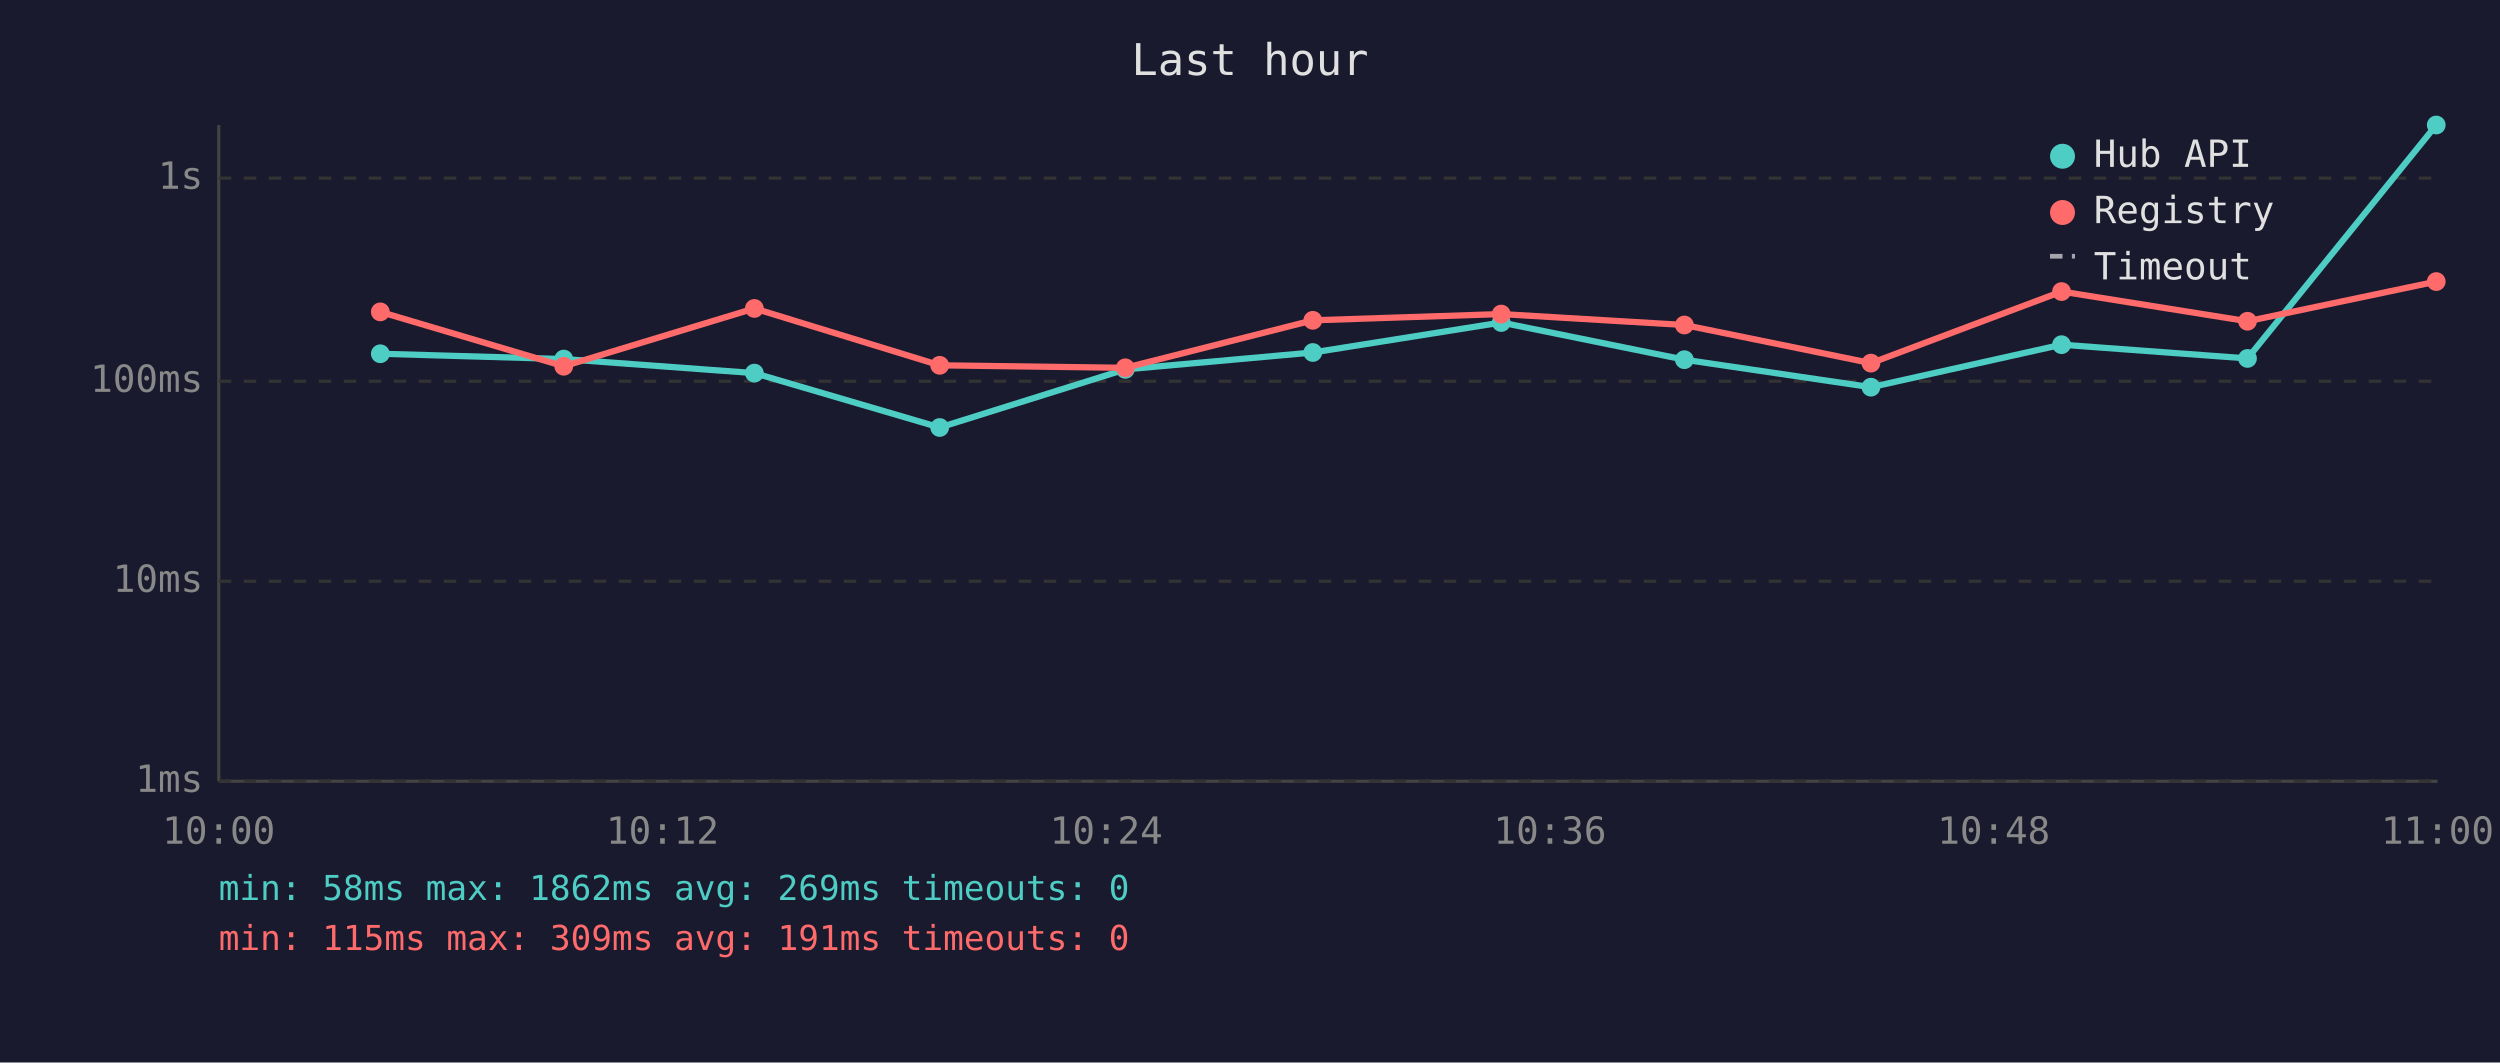
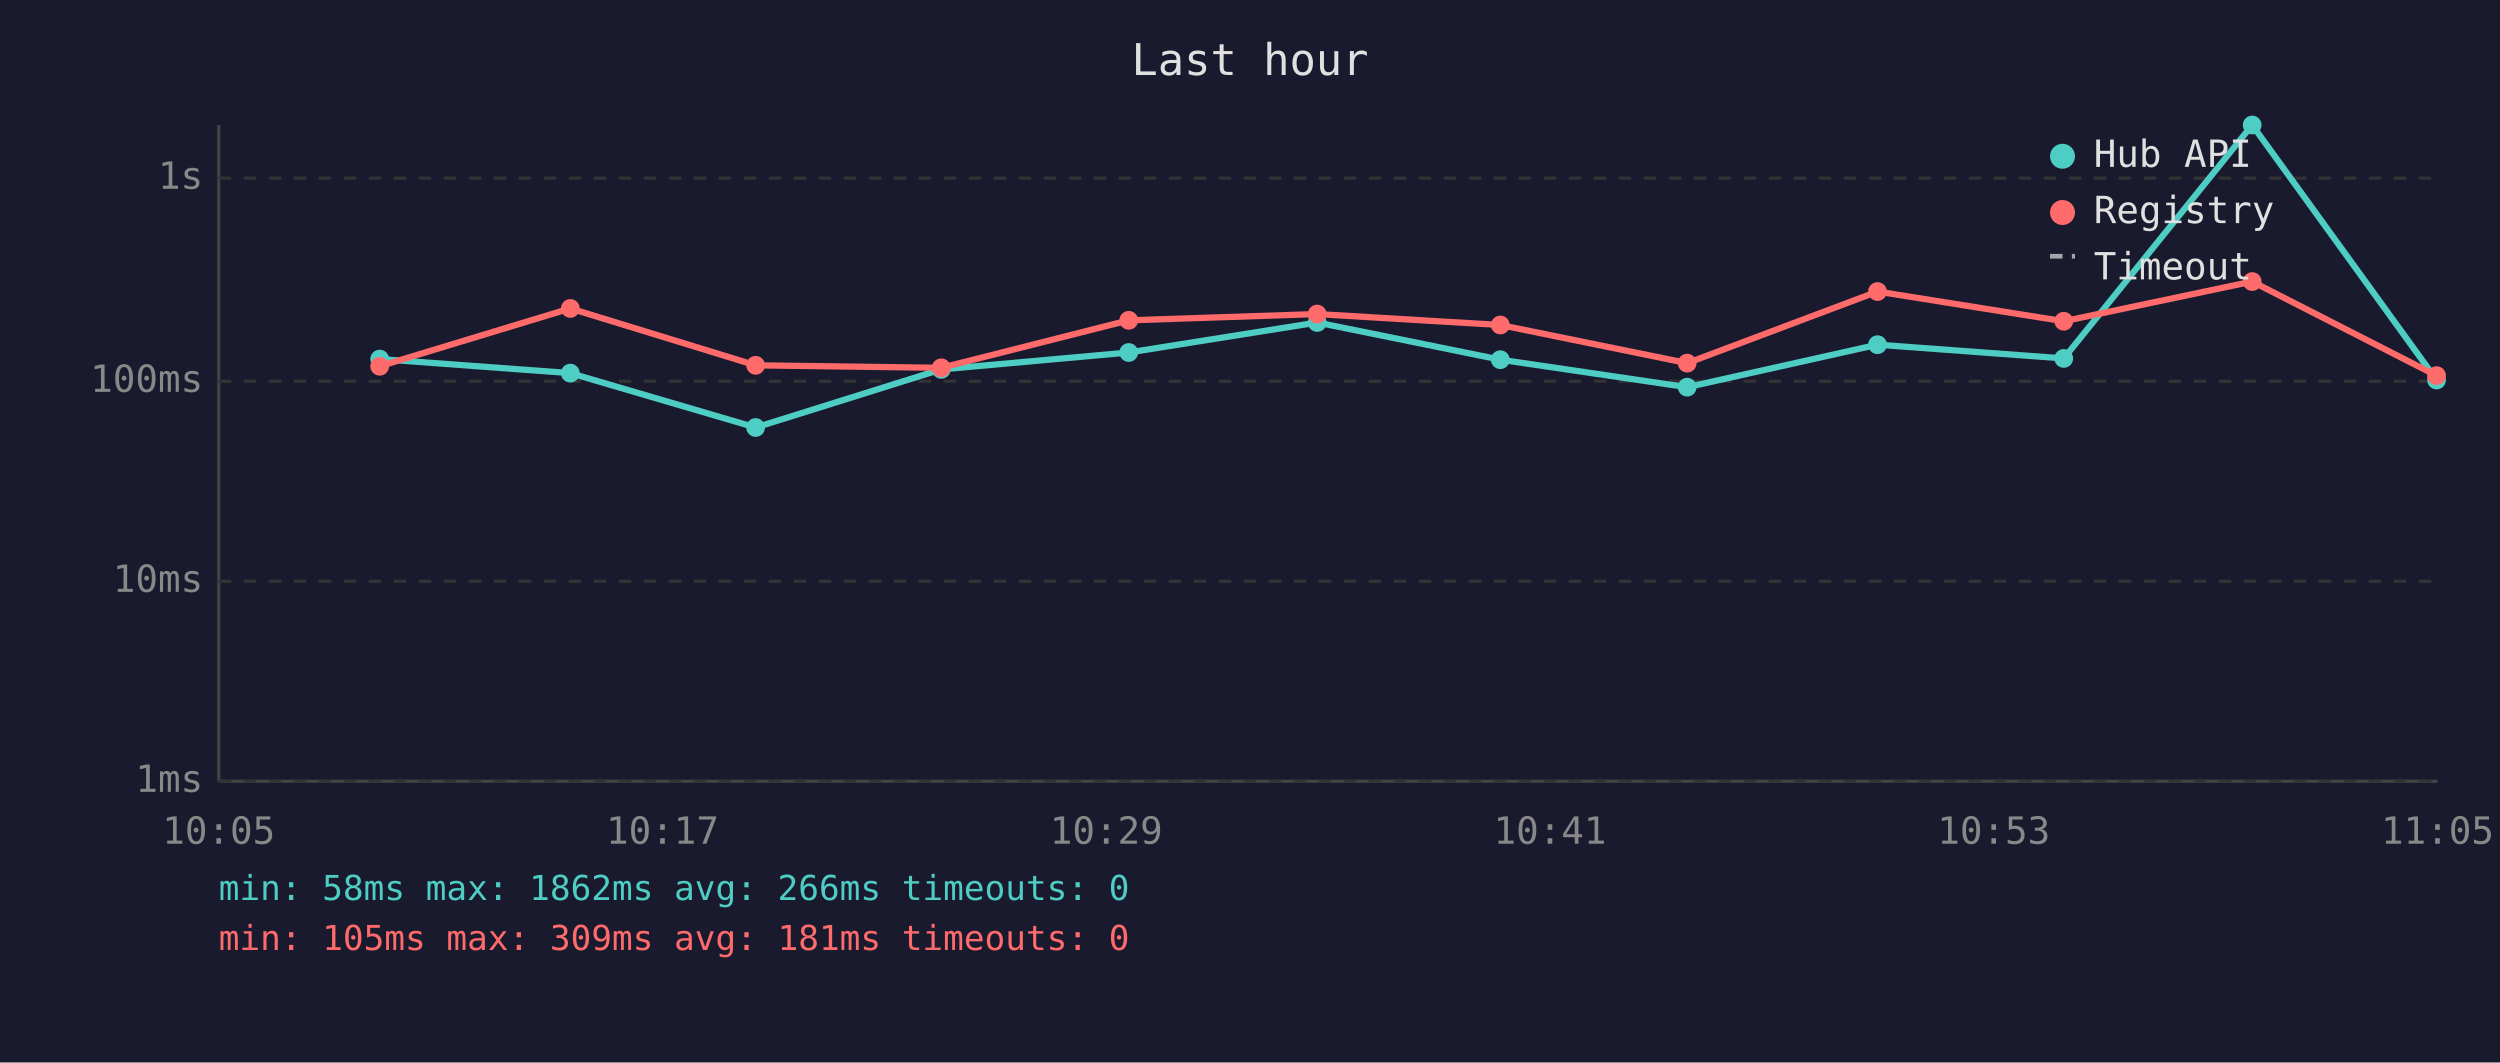
<svg xmlns="http://www.w3.org/2000/svg" viewBox="0 0 800 340" font-family="monospace" font-size="12">
  <rect width="800" height="340" fill="#1a1a2e" />
  <text x="400" y="24" fill="#e0e0e0" font-size="14" text-anchor="middle">Last hour</text>
  <line x1="70" y1="40" x2="70" y2="250" stroke="#444" stroke-width="1" />
  <line x1="70" y1="250" x2="780" y2="250" stroke="#444" stroke-width="1" />
  <line x1="70" y1="250" x2="780" y2="250" stroke="#333" stroke-width="1" stroke-dasharray="4" />
  <text x="65" y="250" fill="#888" text-anchor="end" dominant-baseline="middle">1ms</text>
  <line x1="70" y1="186" x2="780" y2="186" stroke="#333" stroke-width="1" stroke-dasharray="4" />
  <text x="65" y="186" fill="#888" text-anchor="end" dominant-baseline="middle">10ms</text>
  <line x1="70" y1="122" x2="780" y2="122" stroke="#333" stroke-width="1" stroke-dasharray="4" />
  <text x="65" y="122" fill="#888" text-anchor="end" dominant-baseline="middle">100ms</text>
  <line x1="70" y1="57" x2="780" y2="57" stroke="#333" stroke-width="1" stroke-dasharray="4" />
  <text x="65" y="57" fill="#888" text-anchor="end" dominant-baseline="middle">1s</text>
-   <text x="70" y="270" fill="#888" text-anchor="middle">10:00</text>
-   <text x="212" y="270" fill="#888" text-anchor="middle">10:12</text>
-   <text x="354" y="270" fill="#888" text-anchor="middle">10:24</text>
-   <text x="496" y="270" fill="#888" text-anchor="middle">10:36</text>
-   <text x="638" y="270" fill="#888" text-anchor="middle">10:48</text>
-   <text x="780" y="270" fill="#888" text-anchor="middle">11:00</text>
-   <polyline points="121.7,113.2 180.4,114.9 241.4,119.4 300.7,136.8 360.1,118.2 420.1,112.8 480.4,103.2 539.0,115.1 598.7,123.9 659.7,110.3 719.2,114.7 779.6,40.0" fill="none" stroke="#4ecdc4" stroke-width="2" opacity="1" />
-   <circle cx="121.7" cy="113.2" r="3" fill="#4ecdc4" />
-   <circle cx="180.4" cy="114.9" r="3" fill="#4ecdc4" />
-   <circle cx="241.4" cy="119.4" r="3" fill="#4ecdc4" />
-   <circle cx="300.7" cy="136.8" r="3" fill="#4ecdc4" />
-   <circle cx="360.1" cy="118.2" r="3" fill="#4ecdc4" />
-   <circle cx="420.1" cy="112.8" r="3" fill="#4ecdc4" />
-   <circle cx="480.4" cy="103.2" r="3" fill="#4ecdc4" />
-   <circle cx="539.0" cy="115.1" r="3" fill="#4ecdc4" />
-   <circle cx="598.7" cy="123.9" r="3" fill="#4ecdc4" />
-   <circle cx="659.7" cy="110.3" r="3" fill="#4ecdc4" />
-   <circle cx="719.2" cy="114.7" r="3" fill="#4ecdc4" />
-   <circle cx="779.6" cy="40.0" r="3" fill="#4ecdc4" />
-   <polyline points="121.7,99.8 180.4,117.2 241.4,98.7 300.7,116.9 360.1,117.7 420.1,102.5 480.4,100.5 539.0,104.0 598.7,116.2 659.7,93.3 719.2,102.8 779.6,90.1" fill="none" stroke="#ff6b6b" stroke-width="2" opacity="1" />
-   <circle cx="121.7" cy="99.8" r="3" fill="#ff6b6b" />
-   <circle cx="180.4" cy="117.2" r="3" fill="#ff6b6b" />
-   <circle cx="241.4" cy="98.7" r="3" fill="#ff6b6b" />
-   <circle cx="300.7" cy="116.9" r="3" fill="#ff6b6b" />
-   <circle cx="360.1" cy="117.7" r="3" fill="#ff6b6b" />
-   <circle cx="420.1" cy="102.5" r="3" fill="#ff6b6b" />
-   <circle cx="480.4" cy="100.5" r="3" fill="#ff6b6b" />
-   <circle cx="539.0" cy="104.0" r="3" fill="#ff6b6b" />
-   <circle cx="598.7" cy="116.2" r="3" fill="#ff6b6b" />
-   <circle cx="659.7" cy="93.3" r="3" fill="#ff6b6b" />
-   <circle cx="719.2" cy="102.8" r="3" fill="#ff6b6b" />
-   <circle cx="779.6" cy="90.1" r="3" fill="#ff6b6b" />
+   <text x="70" y="270" fill="#888" text-anchor="middle">10:05</text>
+   <text x="212" y="270" fill="#888" text-anchor="middle">10:17</text>
+   <text x="354" y="270" fill="#888" text-anchor="middle">10:29</text>
+   <text x="496" y="270" fill="#888" text-anchor="middle">10:41</text>
+   <text x="638" y="270" fill="#888" text-anchor="middle">10:53</text>
+   <text x="780" y="270" fill="#888" text-anchor="middle">11:05</text>
+   <polyline points="121.5,114.9 182.5,119.4 241.8,136.8 301.2,118.2 361.2,112.8 421.5,103.2 480.1,115.1 539.9,123.9 600.8,110.3 660.4,114.7 720.7,40.0 779.7,121.6" fill="none" stroke="#4ecdc4" stroke-width="2" opacity="1" />
+   <circle cx="121.5" cy="114.9" r="3" fill="#4ecdc4" />
+   <circle cx="182.5" cy="119.4" r="3" fill="#4ecdc4" />
+   <circle cx="241.8" cy="136.8" r="3" fill="#4ecdc4" />
+   <circle cx="301.2" cy="118.2" r="3" fill="#4ecdc4" />
+   <circle cx="361.2" cy="112.8" r="3" fill="#4ecdc4" />
+   <circle cx="421.5" cy="103.2" r="3" fill="#4ecdc4" />
+   <circle cx="480.1" cy="115.1" r="3" fill="#4ecdc4" />
+   <circle cx="539.9" cy="123.9" r="3" fill="#4ecdc4" />
+   <circle cx="600.8" cy="110.3" r="3" fill="#4ecdc4" />
+   <circle cx="660.4" cy="114.7" r="3" fill="#4ecdc4" />
+   <circle cx="720.7" cy="40.0" r="3" fill="#4ecdc4" />
+   <circle cx="779.7" cy="121.6" r="3" fill="#4ecdc4" />
+   <polyline points="121.5,117.2 182.5,98.7 241.8,116.9 301.2,117.7 361.2,102.5 421.5,100.5 480.1,104.0 539.9,116.2 600.8,93.3 660.4,102.8 720.7,90.1 779.7,120.2" fill="none" stroke="#ff6b6b" stroke-width="2" opacity="1" />
+   <circle cx="121.5" cy="117.2" r="3" fill="#ff6b6b" />
+   <circle cx="182.5" cy="98.7" r="3" fill="#ff6b6b" />
+   <circle cx="241.8" cy="116.9" r="3" fill="#ff6b6b" />
+   <circle cx="301.2" cy="117.7" r="3" fill="#ff6b6b" />
+   <circle cx="361.2" cy="102.5" r="3" fill="#ff6b6b" />
+   <circle cx="421.5" cy="100.5" r="3" fill="#ff6b6b" />
+   <circle cx="480.1" cy="104.0" r="3" fill="#ff6b6b" />
+   <circle cx="539.9" cy="116.2" r="3" fill="#ff6b6b" />
+   <circle cx="600.8" cy="93.3" r="3" fill="#ff6b6b" />
+   <circle cx="660.4" cy="102.8" r="3" fill="#ff6b6b" />
+   <circle cx="720.7" cy="90.1" r="3" fill="#ff6b6b" />
+   <circle cx="779.7" cy="120.2" r="3" fill="#ff6b6b" />
  <circle cx="660" cy="50" r="4" fill="#4ecdc4" />
  <text x="670" y="50" fill="#e0e0e0" dominant-baseline="middle">Hub API</text>
  <circle cx="660" cy="68" r="4" fill="#ff6b6b" />
  <text x="670" y="68" fill="#e0e0e0" dominant-baseline="middle">Registry</text>
  <line x1="656" y1="82" x2="664" y2="82" stroke="#e0e0e0" stroke-width="1.5" stroke-dasharray="4,3" opacity="0.7" />
  <text x="670" y="86" fill="#e0e0e0" dominant-baseline="middle">Timeout</text>
-   <text x="70" y="288" fill="#4ecdc4" font-size="11">min: 58ms  max: 1862ms  avg: 269ms  timeouts: 0</text>
-   <text x="70" y="304" fill="#ff6b6b" font-size="11">min: 115ms  max: 309ms  avg: 191ms  timeouts: 0</text>
+   <text x="70" y="288" fill="#4ecdc4" font-size="11">min: 58ms  max: 1862ms  avg: 266ms  timeouts: 0</text>
+   <text x="70" y="304" fill="#ff6b6b" font-size="11">min: 105ms  max: 309ms  avg: 181ms  timeouts: 0</text>
</svg>
